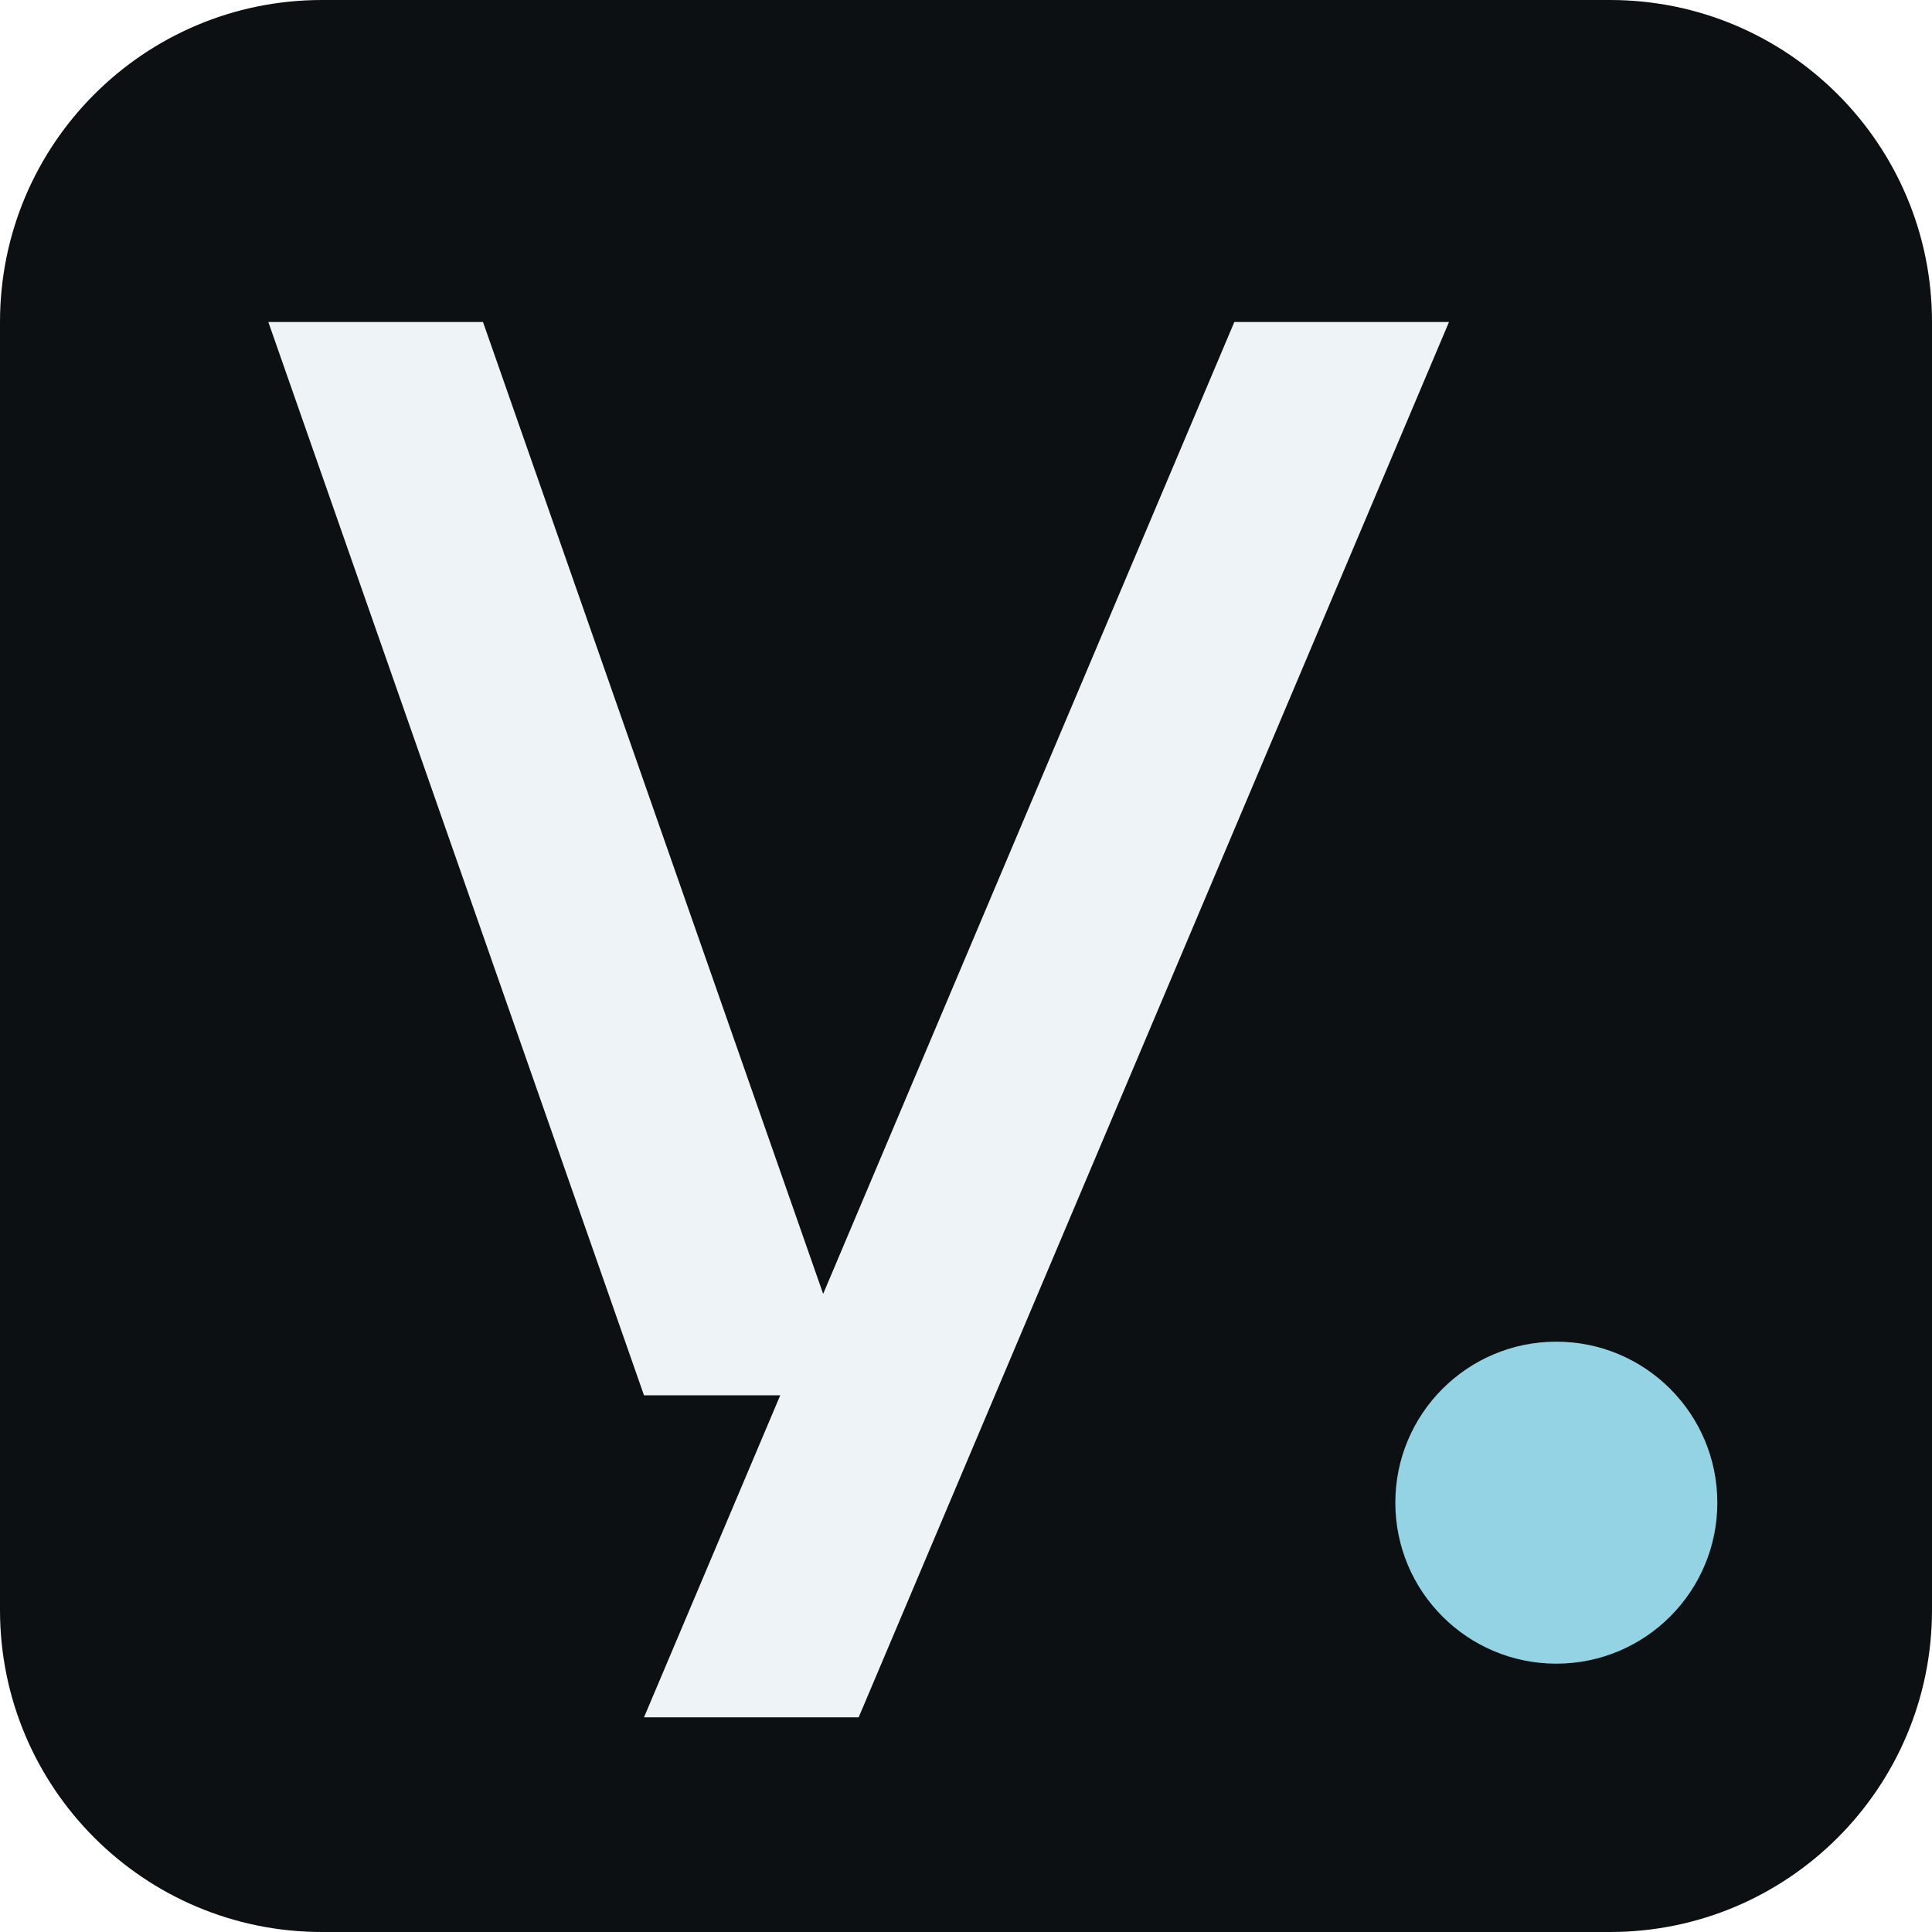
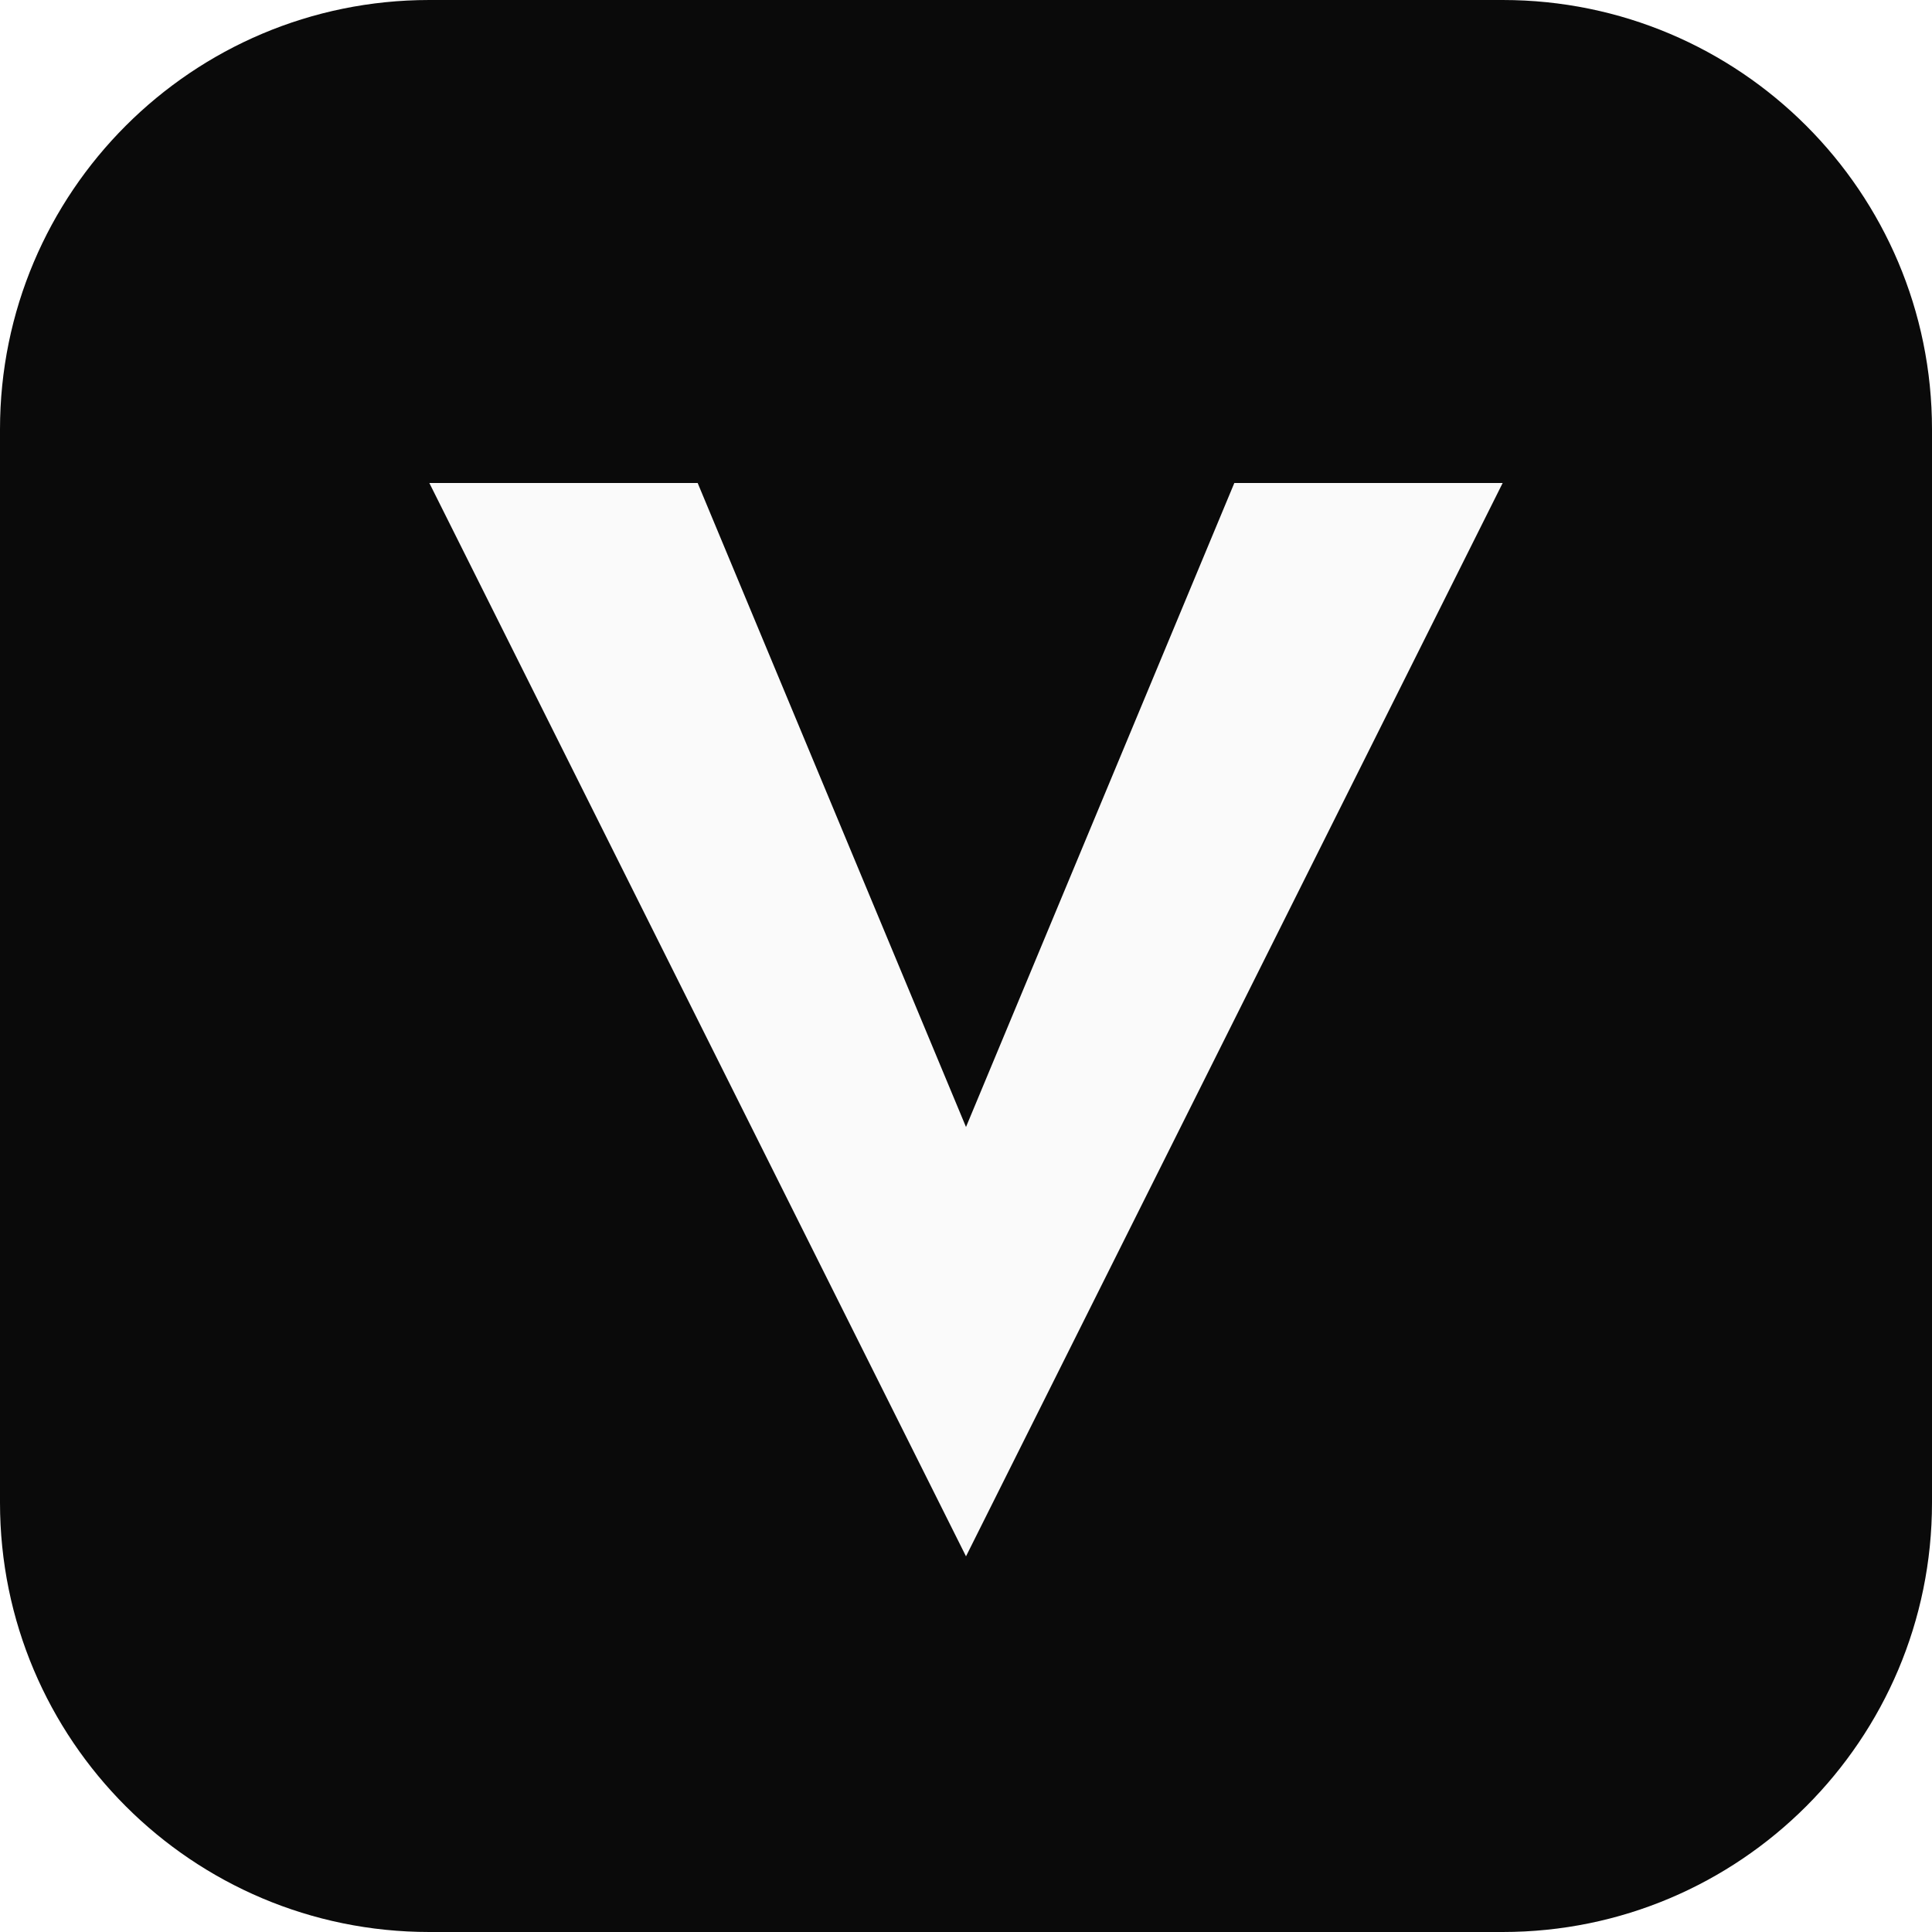
<svg xmlns="http://www.w3.org/2000/svg" viewBox="0 0 36 36">
-   <rect width="36" height="36" rx="6" fill="#0c1013" />
-   <path d="M5 6h4l7 20h-4zM23 6h4l-11 26h-4z" fill="#edf3f6" />
-   <circle cx="29" cy="28" r="3" fill="#94d3e3" />
+   <rect width="36" height="36" rx="8" fill="#0a0a0a" />
+   <path d="m8 9 10 20L28 9h-5l-5 12-5-12Z" fill="#fafafa" />
</svg>
